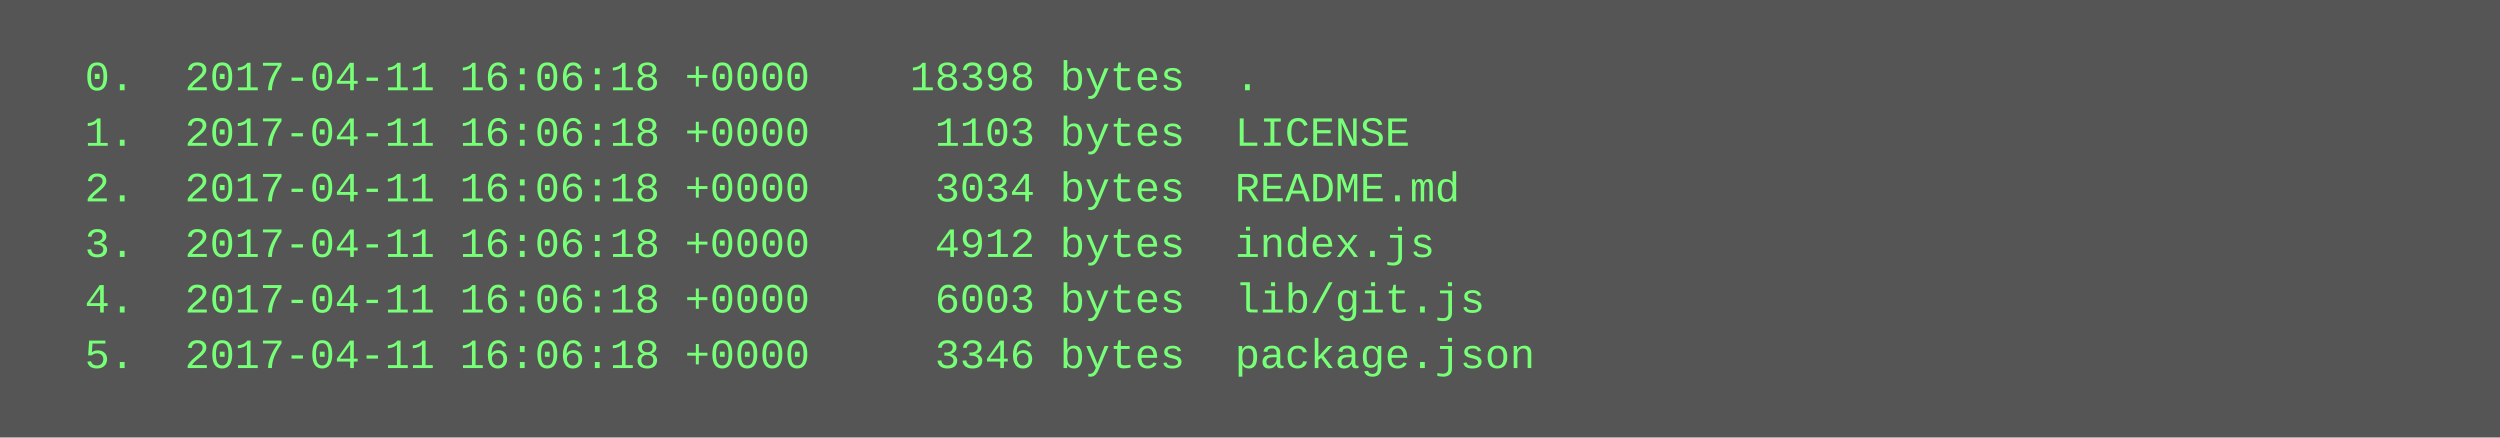
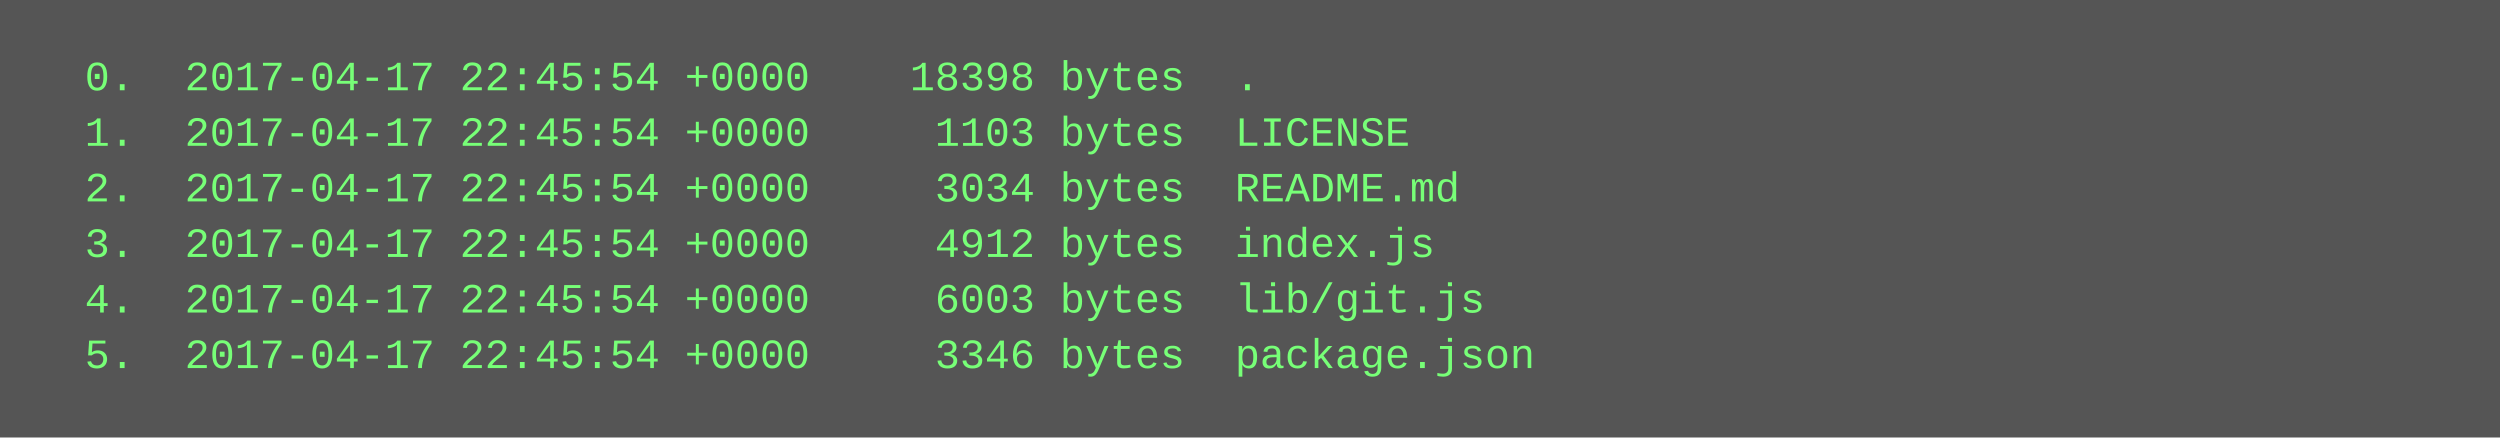
<svg xmlns="http://www.w3.org/2000/svg" height="126" width="720">
  <rect height="126" fill="#555" width="720" />
  <text fill="#7f7" font-family="Courier New" font-size="12" xml:space="preserve">
-     <tspan x="10" y="26">  0.  2017-04-11 16:06:18 +0000    18398 bytes  .</tspan>
-     <tspan x="10" y="42">  1.  2017-04-11 16:06:18 +0000     1103 bytes  LICENSE</tspan>
-     <tspan x="10" y="58">  2.  2017-04-11 16:06:18 +0000     3034 bytes  README.md</tspan>
-     <tspan x="10" y="74">  3.  2017-04-11 16:06:18 +0000     4912 bytes  index.js</tspan>
-     <tspan x="10" y="90">  4.  2017-04-11 16:06:18 +0000     6003 bytes  lib/git.js</tspan>
-     <tspan x="10" y="106">  5.  2017-04-11 16:06:18 +0000     3346 bytes  package.json</tspan>
+     <tspan x="10" y="26">  0.  2017-04-17 22:45:54 +0000    18398 bytes  .</tspan>
+     <tspan x="10" y="42">  1.  2017-04-17 22:45:54 +0000     1103 bytes  LICENSE</tspan>
+     <tspan x="10" y="58">  2.  2017-04-17 22:45:54 +0000     3034 bytes  README.md</tspan>
+     <tspan x="10" y="74">  3.  2017-04-17 22:45:54 +0000     4912 bytes  index.js</tspan>
+     <tspan x="10" y="90">  4.  2017-04-17 22:45:54 +0000     6003 bytes  lib/git.js</tspan>
+     <tspan x="10" y="106">  5.  2017-04-17 22:45:54 +0000     3346 bytes  package.json</tspan>
  </text>
</svg>
